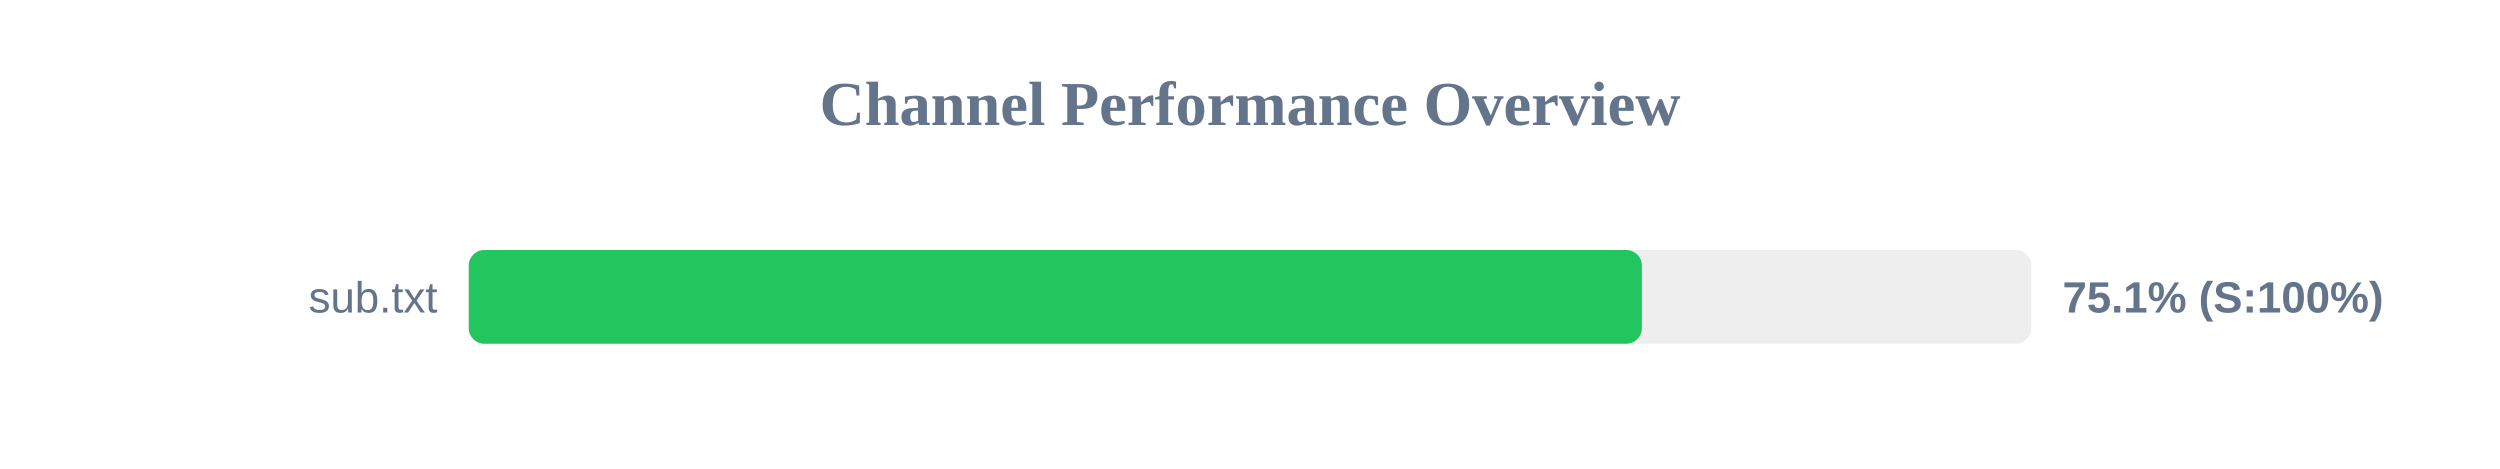
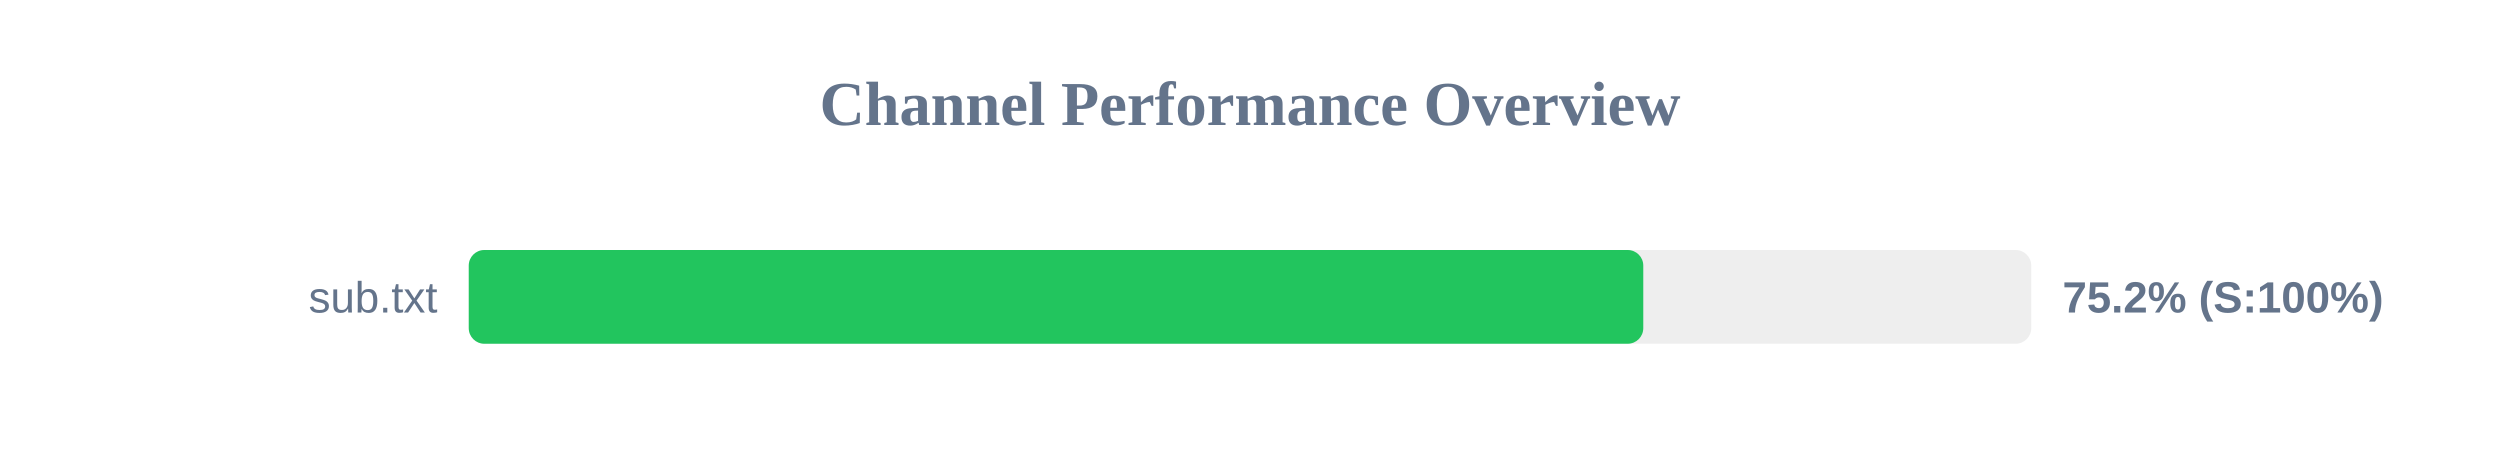
<svg xmlns="http://www.w3.org/2000/svg" width="800" height="150" version="1.1">
  <style>
        .row { font: 14px Arial; fill: #64748b; }
        .score { font: bold 14px Arial; fill: #64748b; }
    </style>
  <text x="400" y="40" text-anchor="middle" font-size="20px" font-weight="bold" fill="#64748b">Channel Performance Overview</text>
  <rect x="150" y="80" width="500" height="30" fill="#eee" rx="5" />
-   <rect x="150" y="80" width="375.4" height="30" fill="#22c55e" rx="5" />
+   <rect x="150" y="80" width="375.85" height="30" fill="#22c55e" rx="5" />
  <text x="140" y="100" text-anchor="end" class="row">sub.txt</text>
-   <text x="660" y="100" text-anchor="start" class="score">75.1% (S:100%)</text>
+   <text x="660" y="100" text-anchor="start" class="score">75.2% (S:100%)</text>
</svg>
